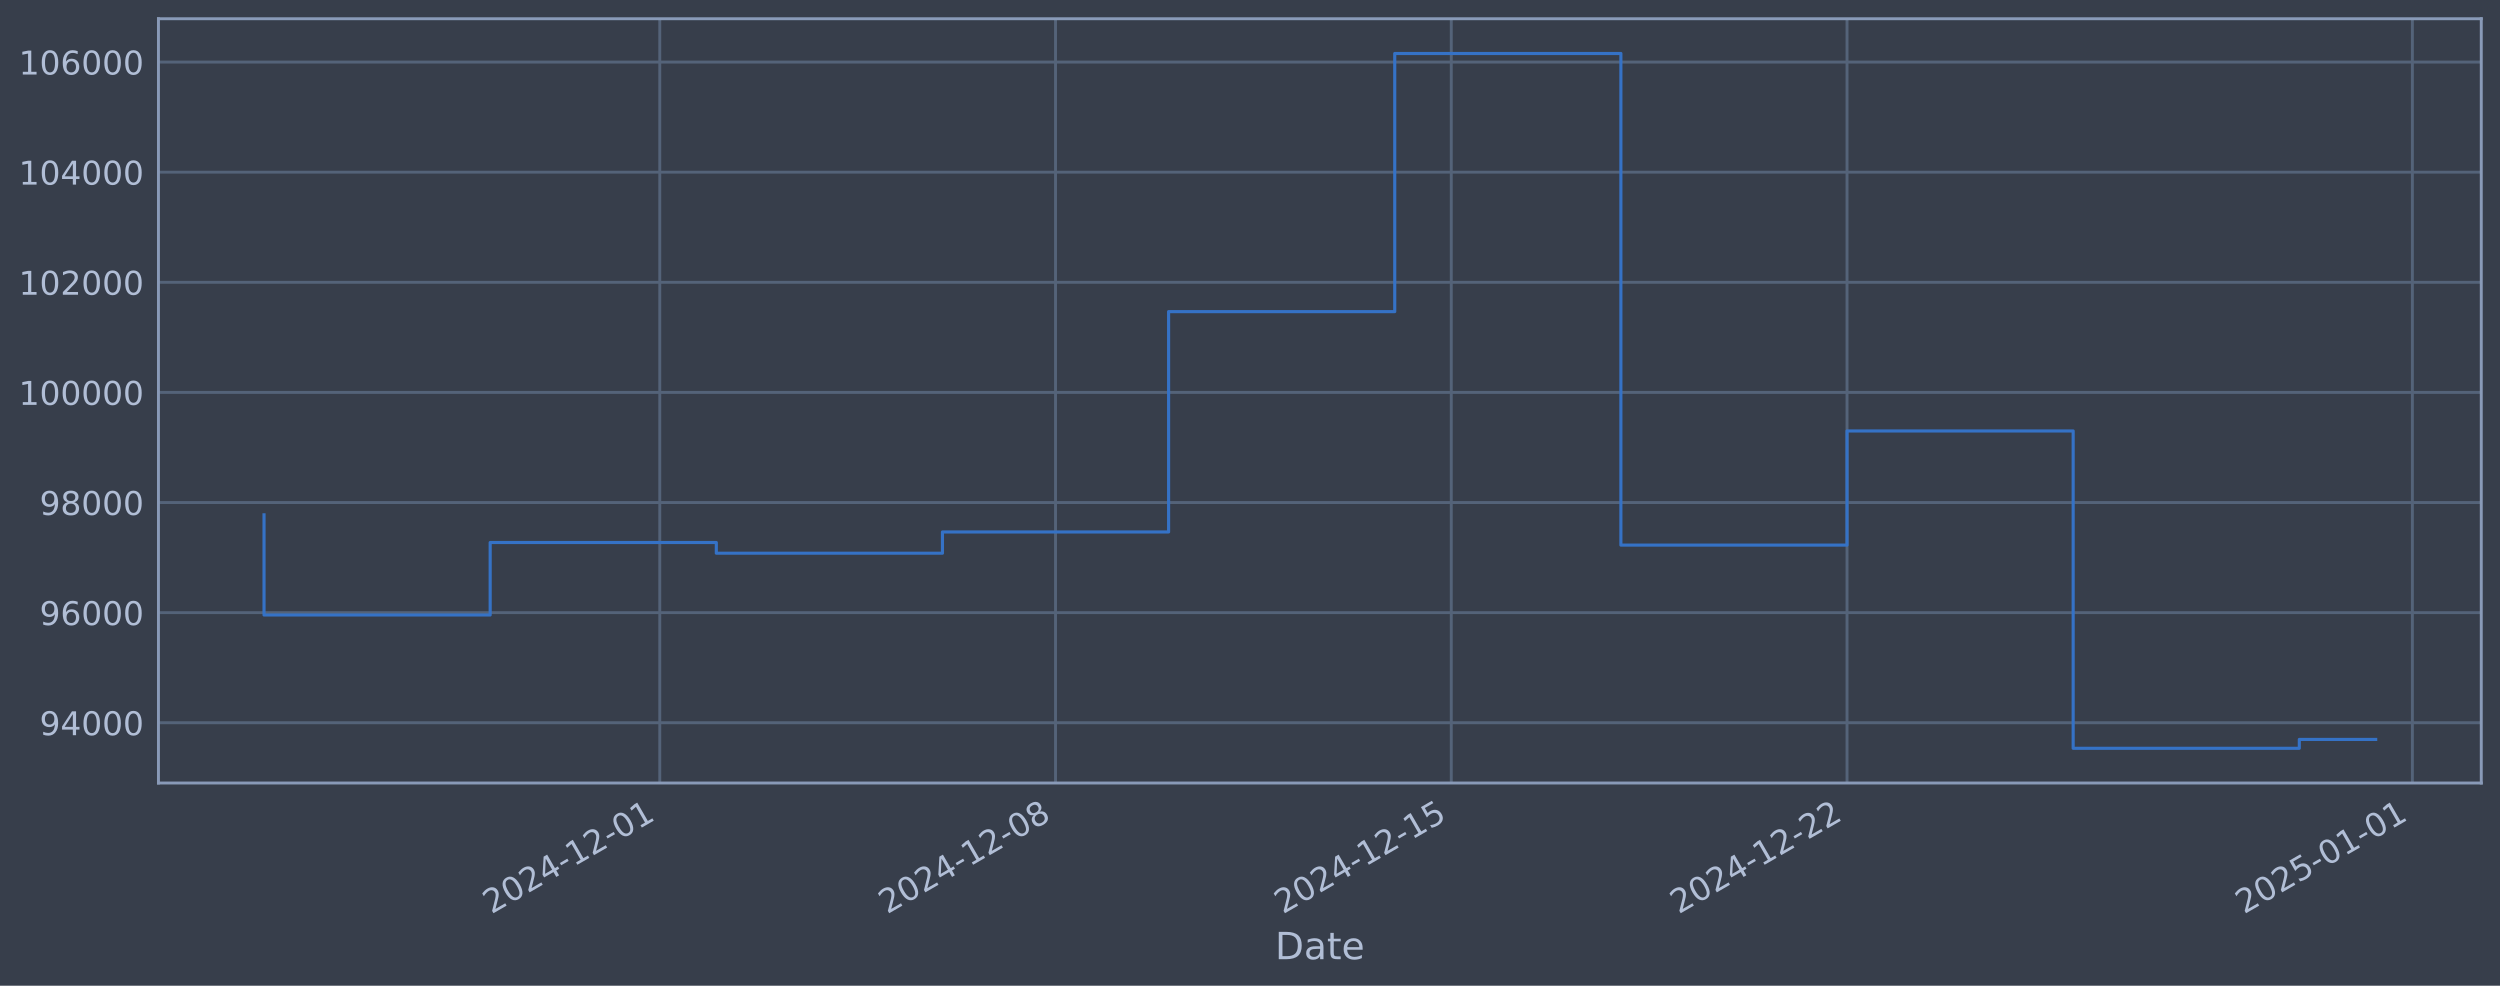
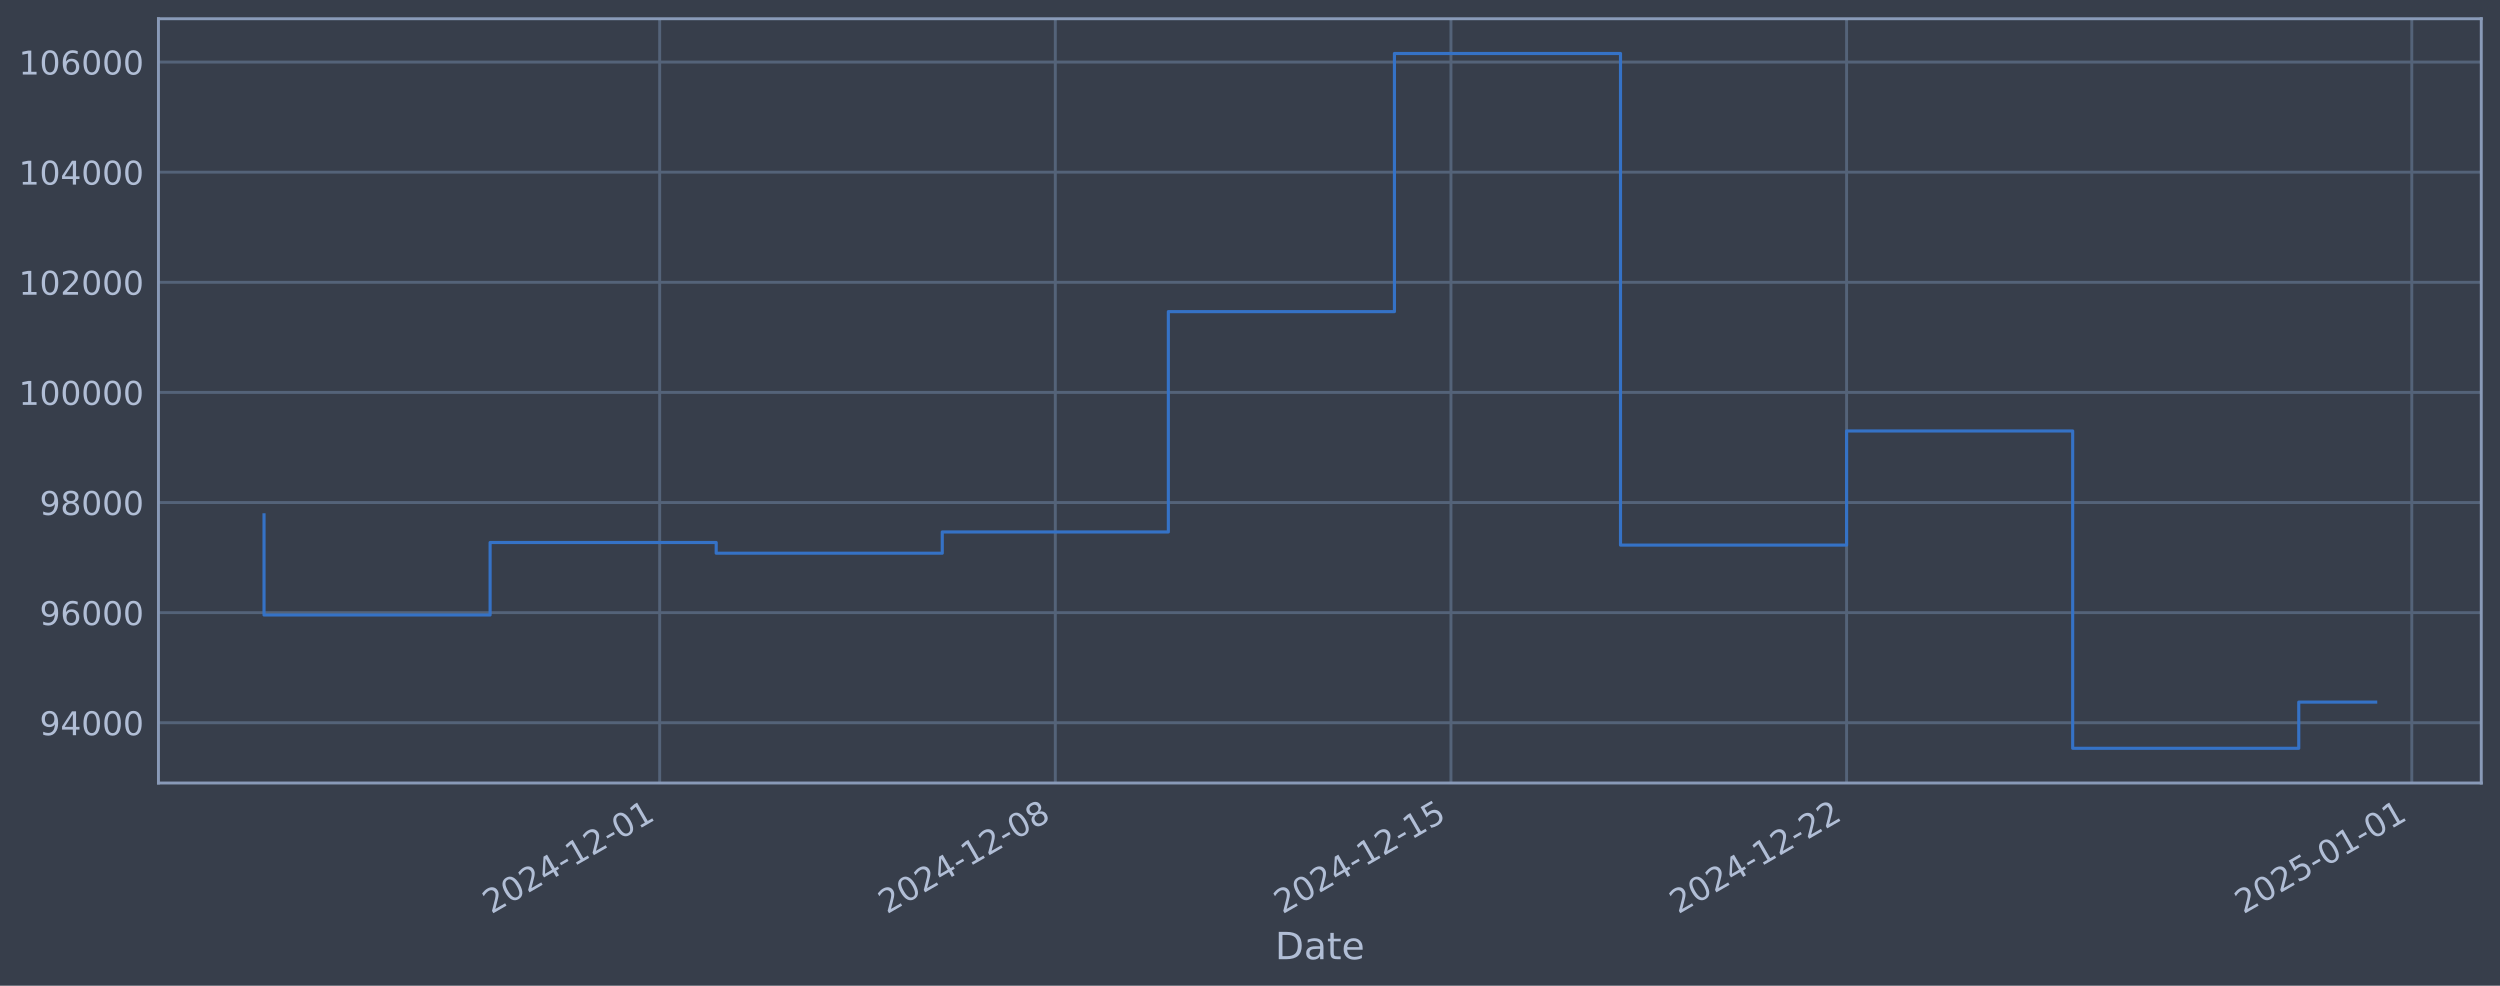
<svg xmlns="http://www.w3.org/2000/svg" xmlns:xlink="http://www.w3.org/1999/xlink" width="960.9pt" height="378.87pt" viewBox="0 0 960.9 378.87" version="1.1">
  <defs>
    <style type="text/css">*{stroke-linejoin: round; stroke-linecap: butt}</style>
  </defs>
  <g id="figure_1">
    <g id="patch_1">
      <path d="M 0 378.87  L 960.9 378.87  L 960.9 0  L 0 0  z " style="fill: #373e4b" />
    </g>
    <g id="axes_1">
      <g id="patch_2">
        <path d="M 60.901 300.96  L 953.701 300.96  L 953.701 7.2  L 60.901 7.2  z " style="fill: #373e4b" />
      </g>
      <g id="matplotlib.axis_1">
        <g id="xtick_1">
          <g id="line2d_1">
-             <path d="M 253.592 300.96  L 253.592 7.2  " clip-path="url(#p638f6f0c78)" style="fill: none; stroke: #546379; stroke-width: 1.12; stroke-linecap: square" />
+             <path d="M 253.551 300.96  L 253.551 7.2  " clip-path="url(#p7701ae1ecf)" style="fill: none; stroke: #546379; stroke-width: 1.12; stroke-linecap: square" />
          </g>
          <g id="line2d_2" />
          <g id="text_1">
-             <g style="fill: #b1bed6" transform="translate(188.8668 351.4642) rotate(-30) scale(0.126 -0.126)">
+             <g style="fill: #b1bed6" transform="translate(188.8252 351.4642) rotate(-30) scale(0.126 -0.126)">
              <defs>
                <path id="DejaVuSans-32" d="M 1228 531  L 3431 531  L 3431 0  L 469 0  L 469 531  Q 828 903 1448 1529  Q 2069 2156 2228 2338  Q 2531 2678 2651 2914  Q 2772 3150 2772 3378  Q 2772 3750 2511 3984  Q 2250 4219 1831 4219  Q 1534 4219 1204 4116  Q 875 4013 500 3803  L 500 4441  Q 881 4594 1212 4672  Q 1544 4750 1819 4750  Q 2544 4750 2975 4387  Q 3406 4025 3406 3419  Q 3406 3131 3298 2873  Q 3191 2616 2906 2266  Q 2828 2175 2409 1742  Q 1991 1309 1228 531  z " transform="scale(0.015625)" />
                <path id="DejaVuSans-30" d="M 2034 4250  Q 1547 4250 1301 3770  Q 1056 3291 1056 2328  Q 1056 1369 1301 889  Q 1547 409 2034 409  Q 2525 409 2770 889  Q 3016 1369 3016 2328  Q 3016 3291 2770 3770  Q 2525 4250 2034 4250  z M 2034 4750  Q 2819 4750 3233 4129  Q 3647 3509 3647 2328  Q 3647 1150 3233 529  Q 2819 -91 2034 -91  Q 1250 -91 836 529  Q 422 1150 422 2328  Q 422 3509 836 4129  Q 1250 4750 2034 4750  z " transform="scale(0.015625)" />
                <path id="DejaVuSans-34" d="M 2419 4116  L 825 1625  L 2419 1625  L 2419 4116  z M 2253 4666  L 3047 4666  L 3047 1625  L 3713 1625  L 3713 1100  L 3047 1100  L 3047 0  L 2419 0  L 2419 1100  L 313 1100  L 313 1709  L 2253 4666  z " transform="scale(0.015625)" />
                <path id="DejaVuSans-2d" d="M 313 2009  L 1997 2009  L 1997 1497  L 313 1497  L 313 2009  z " transform="scale(0.015625)" />
                <path id="DejaVuSans-31" d="M 794 531  L 1825 531  L 1825 4091  L 703 3866  L 703 4441  L 1819 4666  L 2450 4666  L 2450 531  L 3481 531  L 3481 0  L 794 0  L 794 531  z " transform="scale(0.015625)" />
              </defs>
              <use xlink:href="#DejaVuSans-32" />
              <use xlink:href="#DejaVuSans-30" transform="translate(63.62305 0)" />
              <use xlink:href="#DejaVuSans-32" transform="translate(127.2461 0)" />
              <use xlink:href="#DejaVuSans-34" transform="translate(190.8691 0)" />
              <use xlink:href="#DejaVuSans-2d" transform="translate(254.4922 0)" />
              <use xlink:href="#DejaVuSans-31" transform="translate(290.5762 0)" />
              <use xlink:href="#DejaVuSans-32" transform="translate(354.1992 0)" />
              <use xlink:href="#DejaVuSans-2d" transform="translate(417.8223 0)" />
              <use xlink:href="#DejaVuSans-30" transform="translate(453.9062 0)" />
              <use xlink:href="#DejaVuSans-31" transform="translate(517.5293 0)" />
            </g>
          </g>
        </g>
        <g id="xtick_2">
          <g id="line2d_3">
-             <path d="M 405.702 300.96  L 405.702 7.2  " clip-path="url(#p638f6f0c78)" style="fill: none; stroke: #546379; stroke-width: 1.12; stroke-linecap: square" />
+             <path d="M 405.619 300.96  L 405.619 7.2  " clip-path="url(#p7701ae1ecf)" style="fill: none; stroke: #546379; stroke-width: 1.12; stroke-linecap: square" />
          </g>
          <g id="line2d_4" />
          <g id="text_2">
-             <g style="fill: #b1bed6" transform="translate(340.9767 351.4642) rotate(-30) scale(0.126 -0.126)">
+             <g style="fill: #b1bed6" transform="translate(340.8937 351.4642) rotate(-30) scale(0.126 -0.126)">
              <defs>
                <path id="DejaVuSans-38" d="M 2034 2216  Q 1584 2216 1326 1975  Q 1069 1734 1069 1313  Q 1069 891 1326 650  Q 1584 409 2034 409  Q 2484 409 2743 651  Q 3003 894 3003 1313  Q 3003 1734 2745 1975  Q 2488 2216 2034 2216  z M 1403 2484  Q 997 2584 770 2862  Q 544 3141 544 3541  Q 544 4100 942 4425  Q 1341 4750 2034 4750  Q 2731 4750 3128 4425  Q 3525 4100 3525 3541  Q 3525 3141 3298 2862  Q 3072 2584 2669 2484  Q 3125 2378 3379 2068  Q 3634 1759 3634 1313  Q 3634 634 3220 271  Q 2806 -91 2034 -91  Q 1263 -91 848 271  Q 434 634 434 1313  Q 434 1759 690 2068  Q 947 2378 1403 2484  z M 1172 3481  Q 1172 3119 1398 2916  Q 1625 2713 2034 2713  Q 2441 2713 2670 2916  Q 2900 3119 2900 3481  Q 2900 3844 2670 4047  Q 2441 4250 2034 4250  Q 1625 4250 1398 4047  Q 1172 3844 1172 3481  z " transform="scale(0.015625)" />
              </defs>
              <use xlink:href="#DejaVuSans-32" />
              <use xlink:href="#DejaVuSans-30" transform="translate(63.62305 0)" />
              <use xlink:href="#DejaVuSans-32" transform="translate(127.2461 0)" />
              <use xlink:href="#DejaVuSans-34" transform="translate(190.8691 0)" />
              <use xlink:href="#DejaVuSans-2d" transform="translate(254.4922 0)" />
              <use xlink:href="#DejaVuSans-31" transform="translate(290.5762 0)" />
              <use xlink:href="#DejaVuSans-32" transform="translate(354.1992 0)" />
              <use xlink:href="#DejaVuSans-2d" transform="translate(417.8223 0)" />
              <use xlink:href="#DejaVuSans-30" transform="translate(453.9062 0)" />
              <use xlink:href="#DejaVuSans-38" transform="translate(517.5293 0)" />
            </g>
          </g>
        </g>
        <g id="xtick_3">
          <g id="line2d_5">
-             <path d="M 557.812 300.96  L 557.812 7.2  " clip-path="url(#p638f6f0c78)" style="fill: none; stroke: #546379; stroke-width: 1.12; stroke-linecap: square" />
+             <path d="M 557.688 300.96  L 557.688 7.2  " clip-path="url(#p7701ae1ecf)" style="fill: none; stroke: #546379; stroke-width: 1.12; stroke-linecap: square" />
          </g>
          <g id="line2d_6" />
          <g id="text_3">
-             <g style="fill: #b1bed6" transform="translate(493.0867 351.4642) rotate(-30) scale(0.126 -0.126)">
+             <g style="fill: #b1bed6" transform="translate(492.9621 351.4642) rotate(-30) scale(0.126 -0.126)">
              <defs>
                <path id="DejaVuSans-35" d="M 691 4666  L 3169 4666  L 3169 4134  L 1269 4134  L 1269 2991  Q 1406 3038 1543 3061  Q 1681 3084 1819 3084  Q 2600 3084 3056 2656  Q 3513 2228 3513 1497  Q 3513 744 3044 326  Q 2575 -91 1722 -91  Q 1428 -91 1123 -41  Q 819 9 494 109  L 494 744  Q 775 591 1075 516  Q 1375 441 1709 441  Q 2250 441 2565 725  Q 2881 1009 2881 1497  Q 2881 1984 2565 2268  Q 2250 2553 1709 2553  Q 1456 2553 1204 2497  Q 953 2441 691 2322  L 691 4666  z " transform="scale(0.015625)" />
              </defs>
              <use xlink:href="#DejaVuSans-32" />
              <use xlink:href="#DejaVuSans-30" transform="translate(63.62305 0)" />
              <use xlink:href="#DejaVuSans-32" transform="translate(127.2461 0)" />
              <use xlink:href="#DejaVuSans-34" transform="translate(190.8691 0)" />
              <use xlink:href="#DejaVuSans-2d" transform="translate(254.4922 0)" />
              <use xlink:href="#DejaVuSans-31" transform="translate(290.5762 0)" />
              <use xlink:href="#DejaVuSans-32" transform="translate(354.1992 0)" />
              <use xlink:href="#DejaVuSans-2d" transform="translate(417.8223 0)" />
              <use xlink:href="#DejaVuSans-31" transform="translate(453.9062 0)" />
              <use xlink:href="#DejaVuSans-35" transform="translate(517.5293 0)" />
            </g>
          </g>
        </g>
        <g id="xtick_4">
          <g id="line2d_7">
-             <path d="M 709.922 300.96  L 709.922 7.2  " clip-path="url(#p638f6f0c78)" style="fill: none; stroke: #546379; stroke-width: 1.12; stroke-linecap: square" />
+             <path d="M 709.756 300.96  L 709.756 7.2  " clip-path="url(#p7701ae1ecf)" style="fill: none; stroke: #546379; stroke-width: 1.12; stroke-linecap: square" />
          </g>
          <g id="line2d_8" />
          <g id="text_4">
-             <g style="fill: #b1bed6" transform="translate(645.1966 351.4642) rotate(-30) scale(0.126 -0.126)">
+             <g style="fill: #b1bed6" transform="translate(645.0306 351.4642) rotate(-30) scale(0.126 -0.126)">
              <use xlink:href="#DejaVuSans-32" />
              <use xlink:href="#DejaVuSans-30" transform="translate(63.62305 0)" />
              <use xlink:href="#DejaVuSans-32" transform="translate(127.2461 0)" />
              <use xlink:href="#DejaVuSans-34" transform="translate(190.8691 0)" />
              <use xlink:href="#DejaVuSans-2d" transform="translate(254.4922 0)" />
              <use xlink:href="#DejaVuSans-31" transform="translate(290.5762 0)" />
              <use xlink:href="#DejaVuSans-32" transform="translate(354.1992 0)" />
              <use xlink:href="#DejaVuSans-2d" transform="translate(417.8223 0)" />
              <use xlink:href="#DejaVuSans-32" transform="translate(453.9062 0)" />
              <use xlink:href="#DejaVuSans-32" transform="translate(517.5293 0)" />
            </g>
          </g>
        </g>
        <g id="xtick_5">
          <g id="line2d_9">
-             <path d="M 927.222 300.96  L 927.222 7.2  " clip-path="url(#p638f6f0c78)" style="fill: none; stroke: #546379; stroke-width: 1.12; stroke-linecap: square" />
+             <path d="M 926.997 300.96  L 926.997 7.2  " clip-path="url(#p7701ae1ecf)" style="fill: none; stroke: #546379; stroke-width: 1.12; stroke-linecap: square" />
          </g>
          <g id="line2d_10" />
          <g id="text_5">
-             <g style="fill: #b1bed6" transform="translate(862.4965 351.4642) rotate(-30) scale(0.126 -0.126)">
+             <g style="fill: #b1bed6" transform="translate(862.2712 351.4642) rotate(-30) scale(0.126 -0.126)">
              <use xlink:href="#DejaVuSans-32" />
              <use xlink:href="#DejaVuSans-30" transform="translate(63.62305 0)" />
              <use xlink:href="#DejaVuSans-32" transform="translate(127.2461 0)" />
              <use xlink:href="#DejaVuSans-35" transform="translate(190.8691 0)" />
              <use xlink:href="#DejaVuSans-2d" transform="translate(254.4922 0)" />
              <use xlink:href="#DejaVuSans-30" transform="translate(290.5762 0)" />
              <use xlink:href="#DejaVuSans-31" transform="translate(354.1992 0)" />
              <use xlink:href="#DejaVuSans-2d" transform="translate(417.8223 0)" />
              <use xlink:href="#DejaVuSans-30" transform="translate(453.9062 0)" />
              <use xlink:href="#DejaVuSans-31" transform="translate(517.5293 0)" />
            </g>
          </g>
        </g>
        <g id="text_6">
          <g style="fill: #b1bed6" transform="translate(490.0914 368.6753) scale(0.144 -0.144)">
            <defs>
              <path id="DejaVuSans-44" d="M 1259 4147  L 1259 519  L 2022 519  Q 2988 519 3436 956  Q 3884 1394 3884 2338  Q 3884 3275 3436 3711  Q 2988 4147 2022 4147  L 1259 4147  z M 628 4666  L 1925 4666  Q 3281 4666 3915 4102  Q 4550 3538 4550 2338  Q 4550 1131 3912 565  Q 3275 0 1925 0  L 628 0  L 628 4666  z " transform="scale(0.015625)" />
              <path id="DejaVuSans-61" d="M 2194 1759  Q 1497 1759 1228 1600  Q 959 1441 959 1056  Q 959 750 1161 570  Q 1363 391 1709 391  Q 2188 391 2477 730  Q 2766 1069 2766 1631  L 2766 1759  L 2194 1759  z M 3341 1997  L 3341 0  L 2766 0  L 2766 531  Q 2569 213 2275 61  Q 1981 -91 1556 -91  Q 1019 -91 701 211  Q 384 513 384 1019  Q 384 1609 779 1909  Q 1175 2209 1959 2209  L 2766 2209  L 2766 2266  Q 2766 2663 2505 2880  Q 2244 3097 1772 3097  Q 1472 3097 1187 3025  Q 903 2953 641 2809  L 641 3341  Q 956 3463 1253 3523  Q 1550 3584 1831 3584  Q 2591 3584 2966 3190  Q 3341 2797 3341 1997  z " transform="scale(0.015625)" />
              <path id="DejaVuSans-74" d="M 1172 4494  L 1172 3500  L 2356 3500  L 2356 3053  L 1172 3053  L 1172 1153  Q 1172 725 1289 603  Q 1406 481 1766 481  L 2356 481  L 2356 0  L 1766 0  Q 1100 0 847 248  Q 594 497 594 1153  L 594 3053  L 172 3053  L 172 3500  L 594 3500  L 594 4494  L 1172 4494  z " transform="scale(0.015625)" />
              <path id="DejaVuSans-65" d="M 3597 1894  L 3597 1613  L 953 1613  Q 991 1019 1311 708  Q 1631 397 2203 397  Q 2534 397 2845 478  Q 3156 559 3463 722  L 3463 178  Q 3153 47 2828 -22  Q 2503 -91 2169 -91  Q 1331 -91 842 396  Q 353 884 353 1716  Q 353 2575 817 3079  Q 1281 3584 2069 3584  Q 2775 3584 3186 3129  Q 3597 2675 3597 1894  z M 3022 2063  Q 3016 2534 2758 2815  Q 2500 3097 2075 3097  Q 1594 3097 1305 2825  Q 1016 2553 972 2059  L 3022 2063  z " transform="scale(0.015625)" />
            </defs>
            <use xlink:href="#DejaVuSans-44" />
            <use xlink:href="#DejaVuSans-61" transform="translate(77.00195 0)" />
            <use xlink:href="#DejaVuSans-74" transform="translate(138.2812 0)" />
            <use xlink:href="#DejaVuSans-65" transform="translate(177.4902 0)" />
          </g>
        </g>
      </g>
      <g id="matplotlib.axis_2">
        <g id="ytick_1">
          <g id="line2d_11">
-             <path d="M 60.901 277.797  L 953.701 277.797  " clip-path="url(#p638f6f0c78)" style="fill: none; stroke: #546379; stroke-width: 1.12; stroke-linecap: square" />
+             <path d="M 60.901 277.797  L 953.701 277.797  " clip-path="url(#p7701ae1ecf)" style="fill: none; stroke: #546379; stroke-width: 1.12; stroke-linecap: square" />
          </g>
          <g id="line2d_12" />
          <g id="text_7">
            <g style="fill: #b1bed6" transform="translate(15.21675 282.5841) scale(0.126 -0.126)">
              <defs>
                <path id="DejaVuSans-39" d="M 703 97  L 703 672  Q 941 559 1184 500  Q 1428 441 1663 441  Q 2288 441 2617 861  Q 2947 1281 2994 2138  Q 2813 1869 2534 1725  Q 2256 1581 1919 1581  Q 1219 1581 811 2004  Q 403 2428 403 3163  Q 403 3881 828 4315  Q 1253 4750 1959 4750  Q 2769 4750 3195 4129  Q 3622 3509 3622 2328  Q 3622 1225 3098 567  Q 2575 -91 1691 -91  Q 1453 -91 1209 -44  Q 966 3 703 97  z M 1959 2075  Q 2384 2075 2632 2365  Q 2881 2656 2881 3163  Q 2881 3666 2632 3958  Q 2384 4250 1959 4250  Q 1534 4250 1286 3958  Q 1038 3666 1038 3163  Q 1038 2656 1286 2365  Q 1534 2075 1959 2075  z " transform="scale(0.015625)" />
              </defs>
              <use xlink:href="#DejaVuSans-39" />
              <use xlink:href="#DejaVuSans-34" transform="translate(63.62305 0)" />
              <use xlink:href="#DejaVuSans-30" transform="translate(127.2461 0)" />
              <use xlink:href="#DejaVuSans-30" transform="translate(190.8691 0)" />
              <use xlink:href="#DejaVuSans-30" transform="translate(254.4922 0)" />
            </g>
          </g>
        </g>
        <g id="ytick_2">
          <g id="line2d_13">
-             <path d="M 60.901 235.473  L 953.701 235.473  " clip-path="url(#p638f6f0c78)" style="fill: none; stroke: #546379; stroke-width: 1.12; stroke-linecap: square" />
+             <path d="M 60.901 235.473  L 953.701 235.473  " clip-path="url(#p7701ae1ecf)" style="fill: none; stroke: #546379; stroke-width: 1.12; stroke-linecap: square" />
          </g>
          <g id="line2d_14" />
          <g id="text_8">
            <g style="fill: #b1bed6" transform="translate(15.21675 240.2602) scale(0.126 -0.126)">
              <defs>
                <path id="DejaVuSans-36" d="M 2113 2584  Q 1688 2584 1439 2293  Q 1191 2003 1191 1497  Q 1191 994 1439 701  Q 1688 409 2113 409  Q 2538 409 2786 701  Q 3034 994 3034 1497  Q 3034 2003 2786 2293  Q 2538 2584 2113 2584  z M 3366 4563  L 3366 3988  Q 3128 4100 2886 4159  Q 2644 4219 2406 4219  Q 1781 4219 1451 3797  Q 1122 3375 1075 2522  Q 1259 2794 1537 2939  Q 1816 3084 2150 3084  Q 2853 3084 3261 2657  Q 3669 2231 3669 1497  Q 3669 778 3244 343  Q 2819 -91 2113 -91  Q 1303 -91 875 529  Q 447 1150 447 2328  Q 447 3434 972 4092  Q 1497 4750 2381 4750  Q 2619 4750 2861 4703  Q 3103 4656 3366 4563  z " transform="scale(0.015625)" />
              </defs>
              <use xlink:href="#DejaVuSans-39" />
              <use xlink:href="#DejaVuSans-36" transform="translate(63.62305 0)" />
              <use xlink:href="#DejaVuSans-30" transform="translate(127.2461 0)" />
              <use xlink:href="#DejaVuSans-30" transform="translate(190.8691 0)" />
              <use xlink:href="#DejaVuSans-30" transform="translate(254.4922 0)" />
            </g>
          </g>
        </g>
        <g id="ytick_3">
          <g id="line2d_15">
-             <path d="M 60.901 193.149  L 953.701 193.149  " clip-path="url(#p638f6f0c78)" style="fill: none; stroke: #546379; stroke-width: 1.12; stroke-linecap: square" />
+             <path d="M 60.901 193.149  L 953.701 193.149  " clip-path="url(#p7701ae1ecf)" style="fill: none; stroke: #546379; stroke-width: 1.12; stroke-linecap: square" />
          </g>
          <g id="line2d_16" />
          <g id="text_9">
            <g style="fill: #b1bed6" transform="translate(15.21675 197.9364) scale(0.126 -0.126)">
              <use xlink:href="#DejaVuSans-39" />
              <use xlink:href="#DejaVuSans-38" transform="translate(63.62305 0)" />
              <use xlink:href="#DejaVuSans-30" transform="translate(127.2461 0)" />
              <use xlink:href="#DejaVuSans-30" transform="translate(190.8691 0)" />
              <use xlink:href="#DejaVuSans-30" transform="translate(254.4922 0)" />
            </g>
          </g>
        </g>
        <g id="ytick_4">
          <g id="line2d_17">
-             <path d="M 60.901 150.826  L 953.701 150.826  " clip-path="url(#p638f6f0c78)" style="fill: none; stroke: #546379; stroke-width: 1.12; stroke-linecap: square" />
+             <path d="M 60.901 150.826  L 953.701 150.826  " clip-path="url(#p7701ae1ecf)" style="fill: none; stroke: #546379; stroke-width: 1.12; stroke-linecap: square" />
          </g>
          <g id="line2d_18" />
          <g id="text_10">
            <g style="fill: #b1bed6" transform="translate(7.2 155.6126) scale(0.126 -0.126)">
              <use xlink:href="#DejaVuSans-31" />
              <use xlink:href="#DejaVuSans-30" transform="translate(63.62305 0)" />
              <use xlink:href="#DejaVuSans-30" transform="translate(127.2461 0)" />
              <use xlink:href="#DejaVuSans-30" transform="translate(190.8691 0)" />
              <use xlink:href="#DejaVuSans-30" transform="translate(254.4922 0)" />
              <use xlink:href="#DejaVuSans-30" transform="translate(318.1152 0)" />
            </g>
          </g>
        </g>
        <g id="ytick_5">
          <g id="line2d_19">
-             <path d="M 60.901 108.502  L 953.701 108.502  " clip-path="url(#p638f6f0c78)" style="fill: none; stroke: #546379; stroke-width: 1.12; stroke-linecap: square" />
+             <path d="M 60.901 108.502  L 953.701 108.502  " clip-path="url(#p7701ae1ecf)" style="fill: none; stroke: #546379; stroke-width: 1.12; stroke-linecap: square" />
          </g>
          <g id="line2d_20" />
          <g id="text_11">
            <g style="fill: #b1bed6" transform="translate(7.2 113.2888) scale(0.126 -0.126)">
              <use xlink:href="#DejaVuSans-31" />
              <use xlink:href="#DejaVuSans-30" transform="translate(63.62305 0)" />
              <use xlink:href="#DejaVuSans-32" transform="translate(127.2461 0)" />
              <use xlink:href="#DejaVuSans-30" transform="translate(190.8691 0)" />
              <use xlink:href="#DejaVuSans-30" transform="translate(254.4922 0)" />
              <use xlink:href="#DejaVuSans-30" transform="translate(318.1152 0)" />
            </g>
          </g>
        </g>
        <g id="ytick_6">
          <g id="line2d_21">
-             <path d="M 60.901 66.178  L 953.701 66.178  " clip-path="url(#p638f6f0c78)" style="fill: none; stroke: #546379; stroke-width: 1.12; stroke-linecap: square" />
+             <path d="M 60.901 66.178  L 953.701 66.178  " clip-path="url(#p7701ae1ecf)" style="fill: none; stroke: #546379; stroke-width: 1.12; stroke-linecap: square" />
          </g>
          <g id="line2d_22" />
          <g id="text_12">
            <g style="fill: #b1bed6" transform="translate(7.2 70.96502) scale(0.126 -0.126)">
              <use xlink:href="#DejaVuSans-31" />
              <use xlink:href="#DejaVuSans-30" transform="translate(63.62305 0)" />
              <use xlink:href="#DejaVuSans-34" transform="translate(127.2461 0)" />
              <use xlink:href="#DejaVuSans-30" transform="translate(190.8691 0)" />
              <use xlink:href="#DejaVuSans-30" transform="translate(254.4922 0)" />
              <use xlink:href="#DejaVuSans-30" transform="translate(318.1152 0)" />
            </g>
          </g>
        </g>
        <g id="ytick_7">
          <g id="line2d_23">
-             <path d="M 60.901 23.854  L 953.701 23.854  " clip-path="url(#p638f6f0c78)" style="fill: none; stroke: #546379; stroke-width: 1.12; stroke-linecap: square" />
+             <path d="M 60.901 23.854  L 953.701 23.854  " clip-path="url(#p7701ae1ecf)" style="fill: none; stroke: #546379; stroke-width: 1.12; stroke-linecap: square" />
          </g>
          <g id="line2d_24" />
          <g id="text_13">
            <g style="fill: #b1bed6" transform="translate(7.2 28.64121) scale(0.126 -0.126)">
              <use xlink:href="#DejaVuSans-31" />
              <use xlink:href="#DejaVuSans-30" transform="translate(63.62305 0)" />
              <use xlink:href="#DejaVuSans-36" transform="translate(127.2461 0)" />
              <use xlink:href="#DejaVuSans-30" transform="translate(190.8691 0)" />
              <use xlink:href="#DejaVuSans-30" transform="translate(254.4922 0)" />
              <use xlink:href="#DejaVuSans-30" transform="translate(318.1152 0)" />
            </g>
          </g>
        </g>
      </g>
      <g id="line2d_25">
-         <path d="M 101.482 197.87  L 101.482 236.383  L 188.402 236.383  L 188.402 208.521  L 275.322 208.521  L 275.322 212.628  L 362.242 212.628  L 362.242 204.459  L 449.162 204.459  L 449.162 119.77  L 536.082 119.77  L 536.082 20.553  L 623.002 20.553  L 623.002 209.517  L 709.922 209.517  L 709.922 165.636  L 796.842 165.636  L 796.842 287.607  L 883.762 287.607  L 883.762 284.205  L 913.119 284.205  " clip-path="url(#p638f6f0c78)" style="fill: none; stroke: #3572c6; stroke-width: 1.2; stroke-linecap: square" />
+         <path d="M 101.482 197.87  L 101.482 236.383  L 188.379 236.383  L 188.379 208.521  L 275.275 208.521  L 275.275 212.628  L 362.171 212.628  L 362.171 204.459  L 449.067 204.459  L 449.067 119.77  L 535.964 119.77  L 535.964 20.553  L 622.86 20.553  L 622.86 209.517  L 709.756 209.517  L 709.756 165.636  L 796.652 165.636  L 796.652 287.607  L 883.549 287.607  L 883.549 269.869  L 913.119 269.869  " clip-path="url(#p7701ae1ecf)" style="fill: none; stroke: #3572c6; stroke-width: 1.2; stroke-linecap: square" />
      </g>
      <g id="patch_3">
        <path d="M 60.901 300.96  L 60.901 7.2  " style="fill: none; stroke: #899ab8; stroke-width: 1.12; stroke-linejoin: miter; stroke-linecap: square" />
      </g>
      <g id="patch_4">
        <path d="M 953.701 300.96  L 953.701 7.2  " style="fill: none; stroke: #899ab8; stroke-width: 1.12; stroke-linejoin: miter; stroke-linecap: square" />
      </g>
      <g id="patch_5">
        <path d="M 60.901 300.96  L 953.701 300.96  " style="fill: none; stroke: #899ab8; stroke-width: 1.12; stroke-linejoin: miter; stroke-linecap: square" />
      </g>
      <g id="patch_6">
        <path d="M 60.901 7.2  L 953.701 7.2  " style="fill: none; stroke: #899ab8; stroke-width: 1.12; stroke-linejoin: miter; stroke-linecap: square" />
      </g>
    </g>
  </g>
  <defs>
-     <clipPath id="p638f6f0c78">
+     <clipPath id="p7701ae1ecf">
      <rect x="60.901" y="7.2" width="892.8" height="293.76" />
    </clipPath>
  </defs>
</svg>
